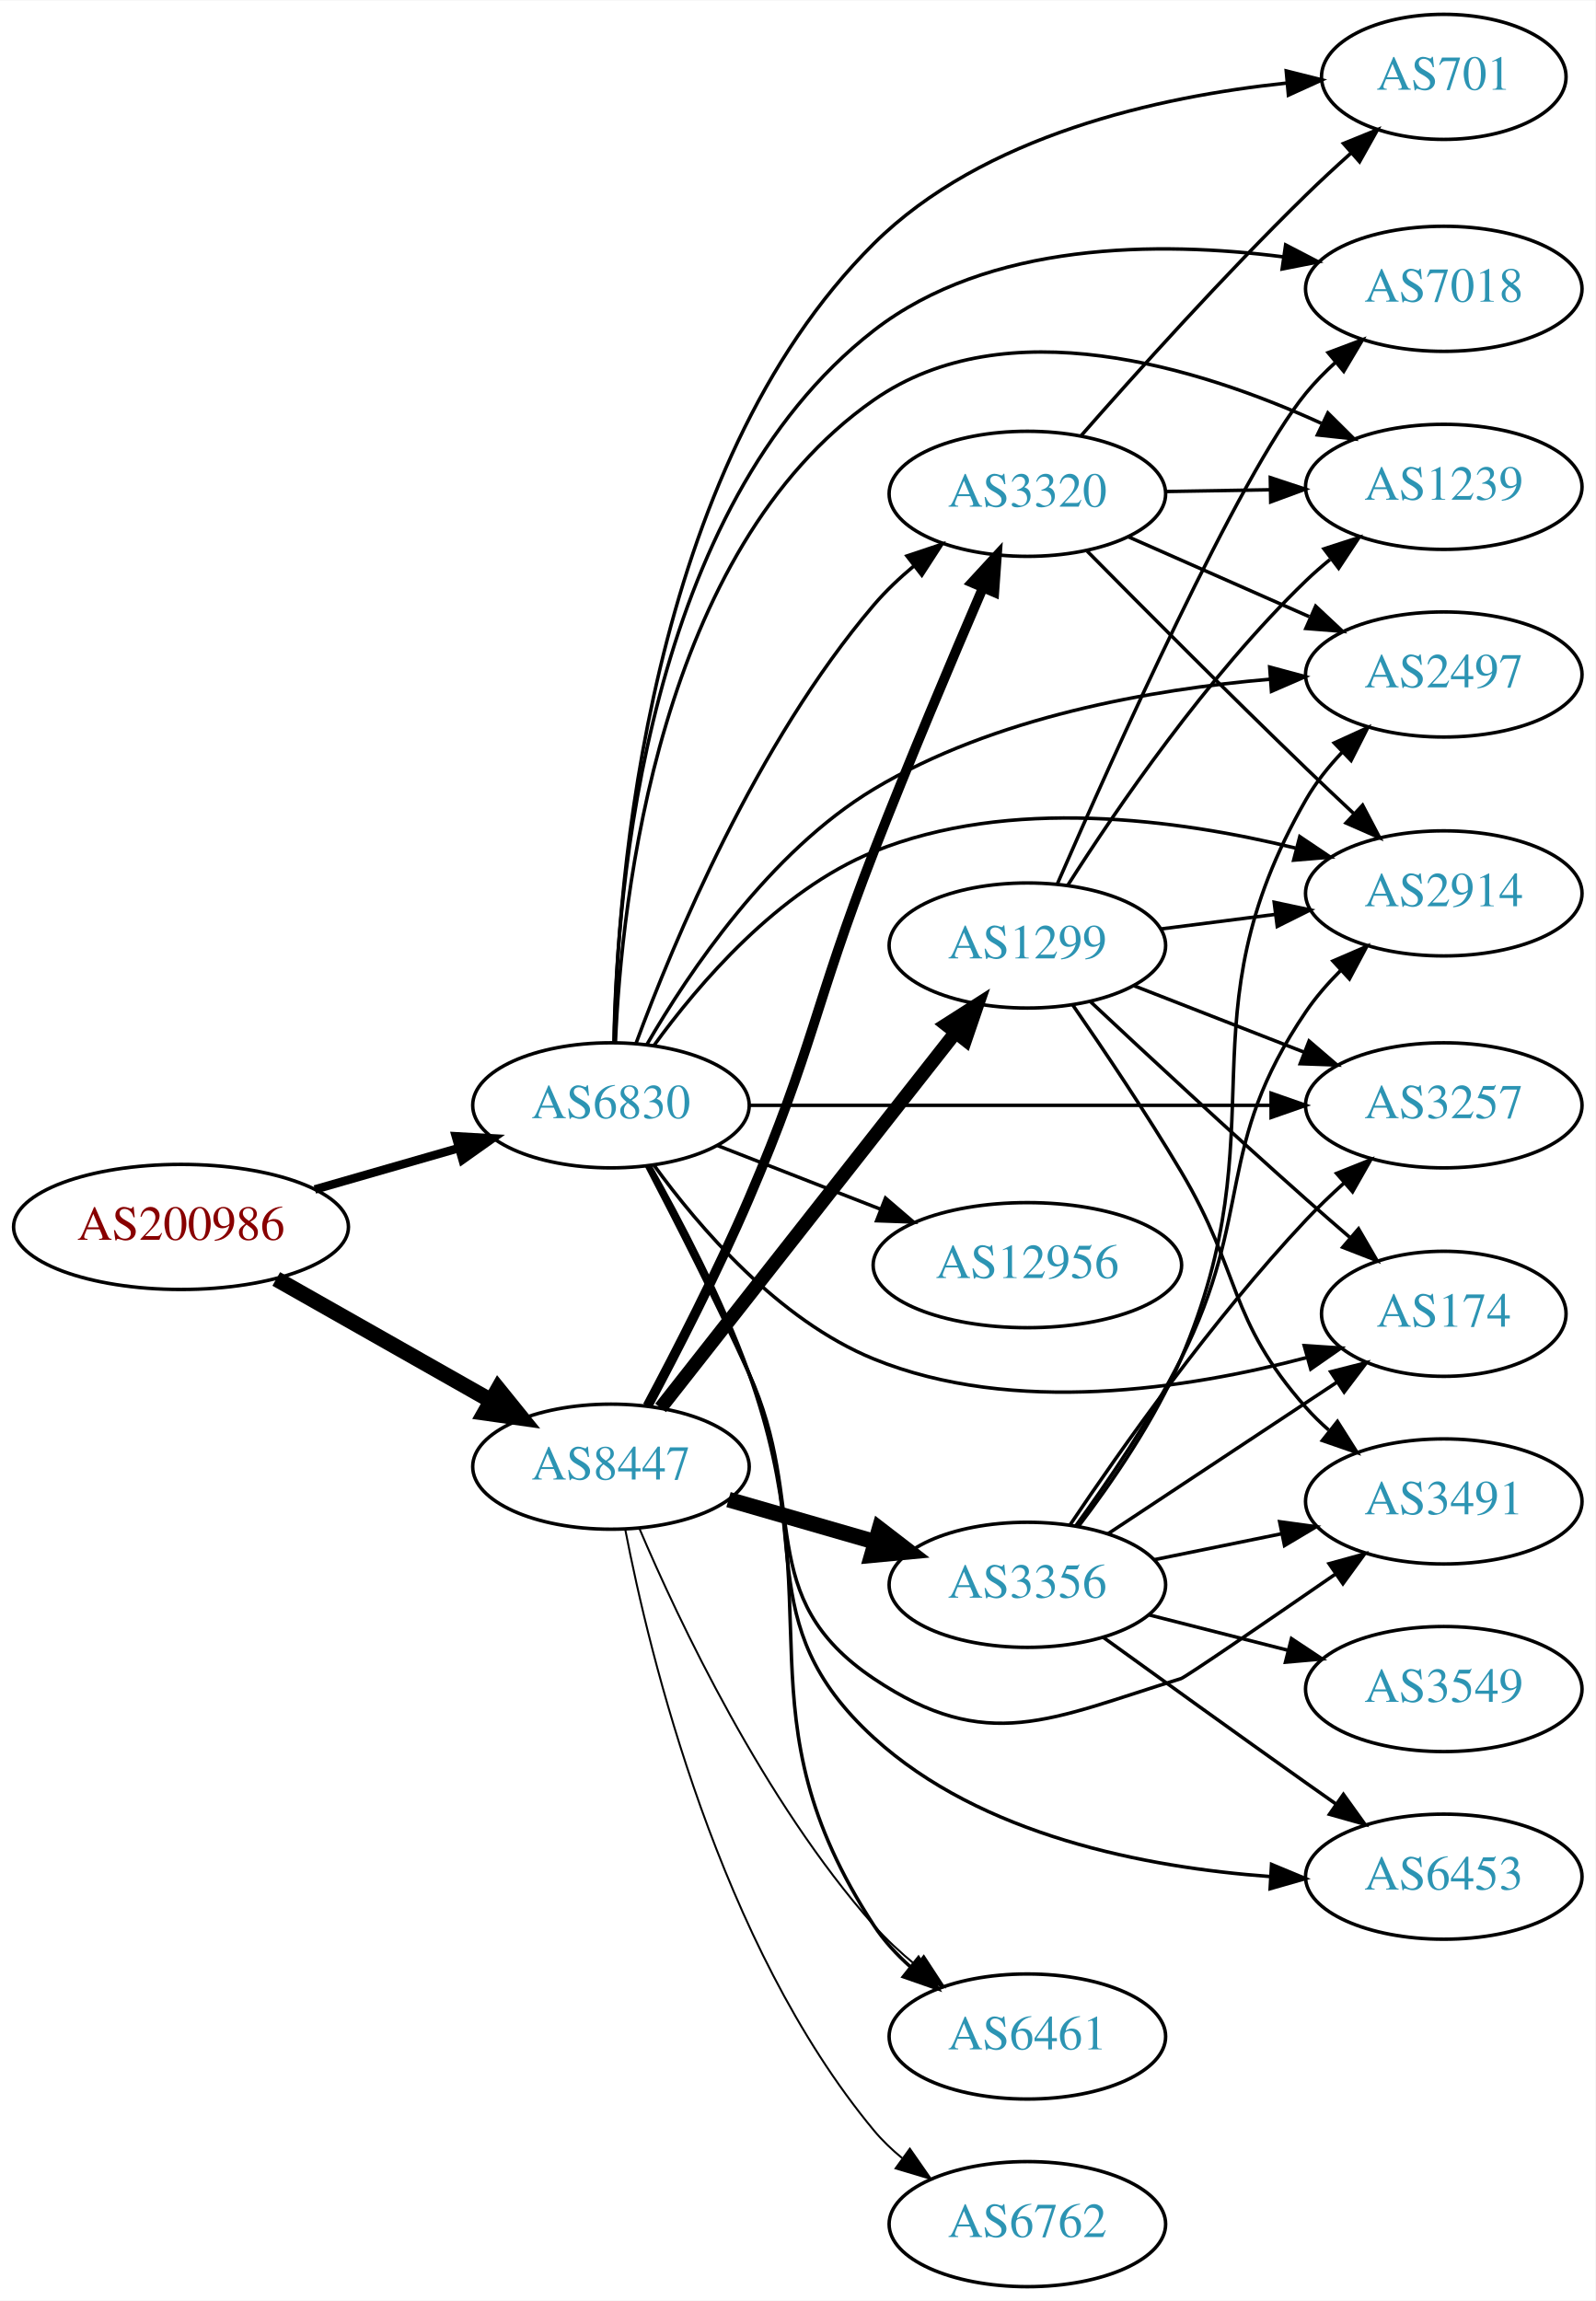
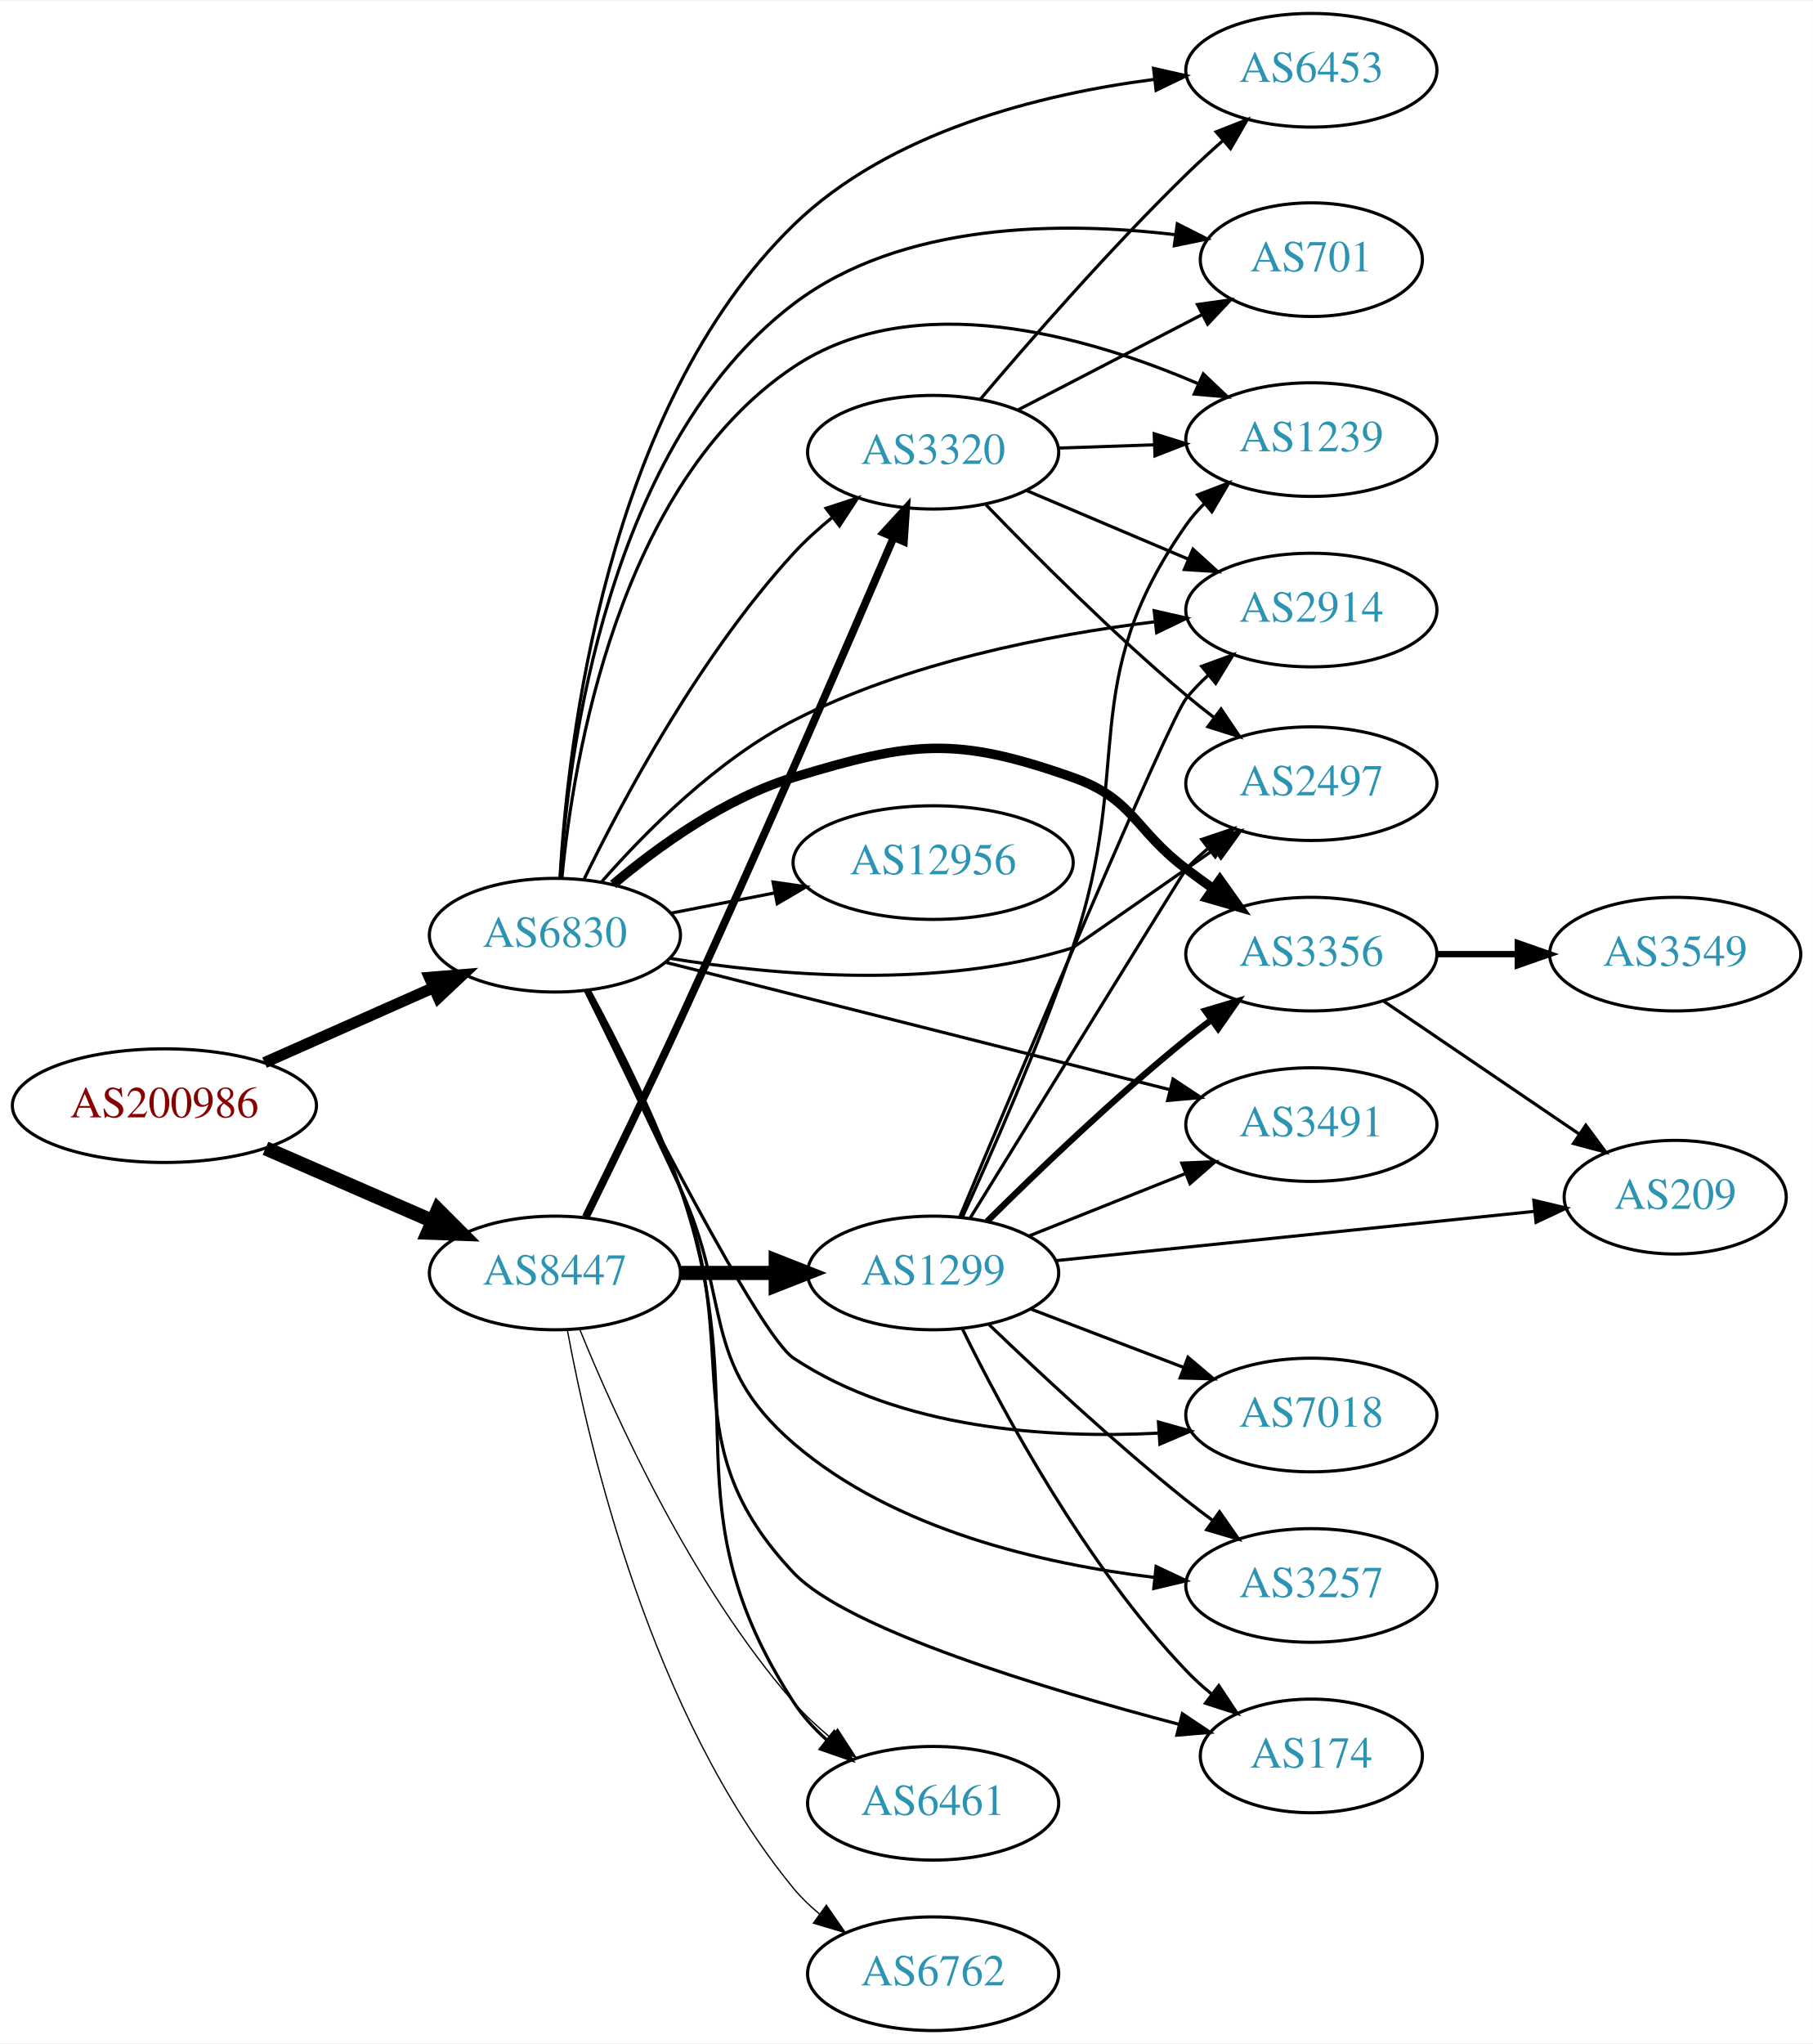
- <svg xmlns="http://www.w3.org/2000/svg" xmlns:xlink="http://www.w3.org/1999/xlink" width="459pt" height="662pt" viewBox="0.00 0.00 459.17 662.00">
-   <g id="graph0" class="graph" transform="scale(1 1) rotate(0) translate(4 658)">
-     <polygon fill="white" stroke="none" points="-4,4 -4,-658 455.17,-658 455.17,4 -4,4" />
+ <svg xmlns="http://www.w3.org/2000/svg" xmlns:xlink="http://www.w3.org/1999/xlink" width="574pt" height="647pt" viewBox="0.00 0.00 574.46 647.00">
+   <g id="graph0" class="graph" transform="scale(1 1) rotate(0) translate(4 643)">
+     <polygon fill="white" stroke="none" points="-4,4 -4,-643 570.463,-643 570.463,4 -4,4" />
    <g id="node1" class="node">
      <g id="a_node1">
        <a xlink:href="/asn/200986" xlink:title="AS200986 ~ D Swarovski Tourism Service GmbH [AT]">
-           <ellipse fill="#ffffff" stroke="black" cx="48.096" cy="-305" rx="48.192" ry="18" />
-           <text text-anchor="middle" x="48.096" y="-301.3" font-family="Times,serif" font-size="14.00" fill="#880000">AS200986</text>
+           <ellipse fill="#ffffff" stroke="black" cx="48.096" cy="-293" rx="48.192" ry="18" />
+           <text text-anchor="middle" x="48.096" y="-289.3" font-family="Times,serif" font-size="14.00" fill="#880000">AS200986</text>
        </a>
      </g>
    </g>
    <g id="node2" class="node">
      <g id="a_node2">
        <a xlink:href="/asn/6830" xlink:title="AS6830 ~ LGI-UPC [AT]">
-           <ellipse fill="#ffffff" stroke="black" cx="171.838" cy="-340" rx="39.794" ry="18" />
-           <text text-anchor="middle" x="171.838" y="-336.3" font-family="Times,serif" font-size="14.00" fill="#2c94b3">AS6830</text>
+           <ellipse fill="#ffffff" stroke="black" cx="171.838" cy="-347" rx="39.794" ry="18" />
+           <text text-anchor="middle" x="171.838" y="-343.3" font-family="Times,serif" font-size="14.00" fill="#2c94b3">AS6830</text>
        </a>
      </g>
    </g>
    <g id="edge1" class="edge">
-       <path fill="none" stroke="black" stroke-width="2.455" d="M86.616,-315.787C99.643,-319.532 114.353,-323.761 127.791,-327.624" />
-       <polygon fill="black" stroke="black" stroke-width="2.455" points="127.193,-331.094 137.771,-330.494 129.127,-324.367 127.193,-331.094" />
+       <path fill="none" stroke="black" stroke-width="3.553" d="M79.816,-306.626C96.101,-313.85 116.238,-322.781 133.427,-330.406" />
+       <polygon fill="black" stroke="black" stroke-width="3.553" points="132.07,-333.633 142.631,-334.488 134.909,-327.234 132.07,-333.633" />
    </g>
    <g id="node3" class="node">
      <g id="a_node3">
        <a xlink:href="/asn/8447" xlink:title="AS8447 ~ A1 Telekom Austria AG [AT]">
-           <ellipse fill="#ffffff" stroke="black" cx="171.838" cy="-236" rx="39.794" ry="18" />
-           <text text-anchor="middle" x="171.838" y="-232.3" font-family="Times,serif" font-size="14.00" fill="#2c94b3">AS8447</text>
+           <ellipse fill="#ffffff" stroke="black" cx="171.838" cy="-240" rx="39.794" ry="18" />
+           <text text-anchor="middle" x="171.838" y="-236.3" font-family="Times,serif" font-size="14.00" fill="#2c94b3">AS8447</text>
        </a>
      </g>
    </g>
    <g id="edge2" class="edge">
-       <path fill="none" stroke="black" stroke-width="4.5" d="M75.512,-290.028C93.623,-279.763 117.803,-266.059 137.277,-255.021" />
-       <polygon fill="black" stroke="black" stroke-width="4.5" points="139.375,-258.359 146.133,-250.002 135.491,-251.507 139.375,-258.359" />
+       <path fill="none" stroke="black" stroke-width="4.5" d="M80.131,-279.489C96.15,-272.515 115.829,-263.948 132.76,-256.577" />
+       <polygon fill="black" stroke="black" stroke-width="4.5" points="134.765,-259.999 142.362,-252.397 131.622,-252.778 134.765,-259.999" />
    </g>
    <g id="node4" class="node">
      <g id="a_node4">
-         <a xlink:href="/asn/701" xlink:title="AS701 ~ UUNET [US]">
-           <ellipse fill="#ffffff" stroke="black" cx="411.523" cy="-636" rx="35.194" ry="18" />
-           <text text-anchor="middle" x="411.523" y="-632.3" font-family="Times,serif" font-size="14.00" fill="#2c94b3">AS701</text>
+         <a xlink:href="/asn/3320" xlink:title="AS3320 ~ DTAG [DE]">
+           <ellipse fill="#ffffff" stroke="black" cx="291.681" cy="-500" rx="39.794" ry="18" />
+           <text text-anchor="middle" x="291.681" y="-496.3" font-family="Times,serif" font-size="14.00" fill="#2c94b3">AS3320</text>
        </a>
      </g>
    </g>
    <g id="edge3" class="edge">
-       <path fill="none" stroke="black" d="M172.768,-358.202C173.612,-403.664 182.269,-523.178 247.484,-588 278.912,-619.238 329.573,-630.344 366.087,-634.188" />
-       <polygon fill="black" stroke="black" points="366.18,-637.711 376.455,-635.127 366.811,-630.74 366.18,-637.711" />
+       <path fill="none" stroke="black" d="M181.127,-364.842C193.284,-389.784 217.763,-435.644 247.484,-468 251.101,-471.937 255.262,-475.714 259.542,-479.206" />
+       <polygon fill="black" stroke="black" points="257.742,-482.236 267.809,-485.537 261.997,-476.678 257.742,-482.236" />
    </g>
    <g id="node5" class="node">
      <g id="a_node5">
-         <a xlink:href="/asn/1239" xlink:title="AS1239 ~ Sprint [US]">
-           <ellipse fill="#ffffff" stroke="black" cx="411.523" cy="-518" rx="39.794" ry="18" />
-           <text text-anchor="middle" x="411.523" y="-514.3" font-family="Times,serif" font-size="14.00" fill="#2c94b3">AS1239</text>
+         <a xlink:href="/asn/3257" xlink:title="AS3257 ~ GTT [DE]">
+           <ellipse fill="#ffffff" stroke="black" cx="411.523" cy="-141" rx="39.794" ry="18" />
+           <text text-anchor="middle" x="411.523" y="-137.3" font-family="Times,serif" font-size="14.00" fill="#2c94b3">AS3257</text>
        </a>
      </g>
    </g>
    <g id="edge4" class="edge">
-       <path fill="none" stroke="black" d="M173.123,-358.103C174.87,-399.299 185.587,-499.811 247.484,-543 285.587,-569.586 340.88,-552.431 376.27,-536.3" />
-       <polygon fill="black" stroke="black" points="378.168,-539.273 385.693,-531.815 375.159,-532.953 378.168,-539.273" />
+       <path fill="none" stroke="black" d="M181.596,-329.283C189.537,-313.123 201.493,-288.55 211.484,-267 228.055,-231.259 217.633,-211.707 247.484,-186 279.279,-158.62 326.377,-147.785 361.788,-143.556" />
+       <polygon fill="black" stroke="black" points="362.329,-147.019 371.906,-142.488 361.594,-140.057 362.329,-147.019" />
    </g>
    <g id="node6" class="node">
      <g id="a_node6">
-         <a xlink:href="/asn/174" xlink:title="AS174 ~ Cogent Communications [US]">
-           <ellipse fill="#ffffff" stroke="black" cx="411.523" cy="-280" rx="35.194" ry="18" />
-           <text text-anchor="middle" x="411.523" y="-276.3" font-family="Times,serif" font-size="14.00" fill="#2c94b3">AS174</text>
+         <a xlink:href="/asn/1239" xlink:title="AS1239 ~ Sprint [US]">
+           <ellipse fill="#ffffff" stroke="black" cx="411.523" cy="-504" rx="39.794" ry="18" />
+           <text text-anchor="middle" x="411.523" y="-500.3" font-family="Times,serif" font-size="14.00" fill="#2c94b3">AS1239</text>
        </a>
      </g>
    </g>
    <g id="edge5" class="edge">
-       <path fill="none" stroke="black" d="M184.165,-322.841C197.064,-305.026 219.957,-278.223 247.484,-267 287.636,-250.63 337.898,-258.415 371.922,-267.363" />
-       <polygon fill="black" stroke="black" points="371.358,-270.839 381.93,-270.151 373.237,-264.096 371.358,-270.839" />
+       <path fill="none" stroke="black" d="M174.046,-365.089C177.662,-402.906 191.922,-489.891 247.484,-527 285.727,-552.541 340.29,-536.898 375.559,-521.747" />
+       <polygon fill="black" stroke="black" points="377.279,-524.811 384.966,-517.521 374.41,-518.426 377.279,-524.811" />
    </g>
    <g id="node7" class="node">
      <g id="a_node7">
-         <a xlink:href="/asn/7018" xlink:title="AS7018 ~ AT&amp;T Services, Inc. [US]">
-           <ellipse fill="#ffffff" stroke="black" cx="411.523" cy="-575" rx="39.794" ry="18" />
-           <text text-anchor="middle" x="411.523" y="-571.3" font-family="Times,serif" font-size="14.00" fill="#2c94b3">AS7018</text>
+         <a xlink:href="/asn/2914" xlink:title="AS2914 ~ NTT America, Inc. [US]">
+           <ellipse fill="#ffffff" stroke="black" cx="411.523" cy="-450" rx="39.794" ry="18" />
+           <text text-anchor="middle" x="411.523" y="-446.3" font-family="Times,serif" font-size="14.00" fill="#2c94b3">AS2914</text>
        </a>
      </g>
    </g>
    <g id="edge6" class="edge">
-       <path fill="none" stroke="black" d="M172.697,-358.178C173.45,-401.721 182.043,-512.145 247.484,-563 280.528,-588.678 329.592,-588.758 365.262,-584.208" />
-       <polygon fill="black" stroke="black" points="366.007,-587.637 375.405,-582.746 365.008,-580.709 366.007,-587.637" />
+       <path fill="none" stroke="black" d="M186.714,-363.994C200.48,-379.686 223.01,-402.409 247.484,-415 283.296,-433.424 328.329,-442.159 361.988,-446.296" />
+       <polygon fill="black" stroke="black" points="361.715,-449.787 372.046,-447.437 362.505,-442.832 361.715,-449.787" />
    </g>
    <g id="node8" class="node">
      <g id="a_node8">
-         <a xlink:href="/asn/2497" xlink:title="AS2497 ~ Internet Initiative Japan Inc. [JP]">
-           <ellipse fill="#ffffff" stroke="black" cx="411.523" cy="-464" rx="39.794" ry="18" />
-           <text text-anchor="middle" x="411.523" y="-460.3" font-family="Times,serif" font-size="14.00" fill="#2c94b3">AS2497</text>
+         <a xlink:href="/asn/701" xlink:title="AS701 ~ UUNET [US]">
+           <ellipse fill="#ffffff" stroke="black" cx="411.523" cy="-561" rx="35.194" ry="18" />
+           <text text-anchor="middle" x="411.523" y="-557.3" font-family="Times,serif" font-size="14.00" fill="#2c94b3">AS701</text>
        </a>
      </g>
    </g>
    <g id="edge7" class="edge">
-       <path fill="none" stroke="black" d="M182.16,-357.476C194.298,-378.433 217.546,-412.982 247.484,-431 282.018,-451.783 327.354,-459.713 361.451,-462.628" />
-       <polygon fill="black" stroke="black" points="361.418,-466.135 371.648,-463.38 361.933,-459.154 361.418,-466.135" />
+       <path fill="none" stroke="black" d="M173.518,-365.087C176.1,-405.314 188.459,-502.164 247.484,-547 281.767,-573.041 332.593,-573.158 368.363,-568.917" />
+       <polygon fill="black" stroke="black" points="369.042,-572.357 378.486,-567.554 368.108,-565.42 369.042,-572.357" />
    </g>
    <g id="node9" class="node">
      <g id="a_node9">
-         <a xlink:href="/asn/2914" xlink:title="AS2914 ~ NTT America, Inc. [US]">
-           <ellipse fill="#ffffff" stroke="black" cx="411.523" cy="-401" rx="39.794" ry="18" />
-           <text text-anchor="middle" x="411.523" y="-397.3" font-family="Times,serif" font-size="14.00" fill="#2c94b3">AS2914</text>
+         <a xlink:href="/asn/2497" xlink:title="AS2497 ~ Internet Initiative Japan Inc. [JP]">
+           <ellipse fill="#ffffff" stroke="black" cx="411.523" cy="-395" rx="39.794" ry="18" />
+           <text text-anchor="middle" x="411.523" y="-391.3" font-family="Times,serif" font-size="14.00" fill="#2c94b3">AS2497</text>
        </a>
      </g>
    </g>
    <g id="edge8" class="edge">
-       <path fill="none" stroke="black" d="M184.165,-357.159C197.064,-374.974 219.957,-401.777 247.484,-413 286.426,-428.876 334.908,-422.354 368.841,-414.043" />
-       <polygon fill="black" stroke="black" points="370.083,-417.337 378.878,-411.43 368.319,-410.563 370.083,-417.337" />
+       <path fill="none" stroke="black" d="M208.099,-339.694C241.753,-334.205 293.465,-329.684 335.877,-343 336.218,-343.107 360.127,-359.78 380.793,-374.216" />
+       <polygon fill="black" stroke="black" points="378.878,-377.147 389.079,-380.006 382.887,-371.409 378.878,-377.147" />
    </g>
    <g id="node10" class="node">
      <g id="a_node10">
-         <a xlink:href="/asn/12956" xlink:title="AS12956 ~ TELXIUS [ES]">
-           <ellipse fill="#ffffff" stroke="black" cx="291.681" cy="-294" rx="44.393" ry="18" />
-           <text text-anchor="middle" x="291.681" y="-290.3" font-family="Times,serif" font-size="14.00" fill="#2c94b3">AS12956</text>
+         <a xlink:href="/asn/174" xlink:title="AS174 ~ Cogent Communications [US]">
+           <ellipse fill="#ffffff" stroke="black" cx="411.523" cy="-87" rx="35.194" ry="18" />
+           <text text-anchor="middle" x="411.523" y="-83.3" font-family="Times,serif" font-size="14.00" fill="#2c94b3">AS174</text>
        </a>
      </g>
    </g>
    <g id="edge9" class="edge">
-       <path fill="none" stroke="black" d="M202.575,-328.392C216.804,-322.838 234.071,-316.098 249.535,-310.061" />
-       <polygon fill="black" stroke="black" points="250.845,-313.307 258.888,-306.41 248.299,-306.786 250.845,-313.307" />
+       <path fill="none" stroke="black" d="M182.28,-329.573C190.681,-313.608 202.928,-289.159 211.484,-267 231.848,-214.261 208.62,-186.056 247.484,-145 264.502,-127.023 327.167,-108.157 369.661,-96.996" />
+       <polygon fill="black" stroke="black" points="370.652,-100.355 379.459,-94.464 368.901,-93.577 370.652,-100.355" />
    </g>
    <g id="node11" class="node">
      <g id="a_node11">
-         <a xlink:href="/asn/3320" xlink:title="AS3320 ~ DTAG [DE]">
-           <ellipse fill="#ffffff" stroke="black" cx="291.681" cy="-516" rx="39.794" ry="18" />
-           <text text-anchor="middle" x="291.681" y="-512.3" font-family="Times,serif" font-size="14.00" fill="#2c94b3">AS3320</text>
+         <a xlink:href="/asn/3356" xlink:title="AS3356 ~ Level 3 Parent, LLC [US]">
+           <ellipse fill="#ffffff" stroke="black" cx="411.523" cy="-341" rx="39.794" ry="18" />
+           <text text-anchor="middle" x="411.523" y="-337.3" font-family="Times,serif" font-size="14.00" fill="#2c94b3">AS3356</text>
        </a>
      </g>
    </g>
    <g id="edge10" class="edge">
-       <path fill="none" stroke="black" d="M179.082,-357.935C189.76,-386.804 213.697,-444.348 247.484,-484 250.878,-487.983 254.857,-491.755 259.002,-495.219" />
-       <polygon fill="black" stroke="black" points="257.02,-498.112 267.068,-501.474 261.31,-492.58 257.02,-498.112" />
+       <path fill="none" stroke="black" stroke-width="3" d="M190.272,-363.093C204.48,-375.045 225.696,-390.377 247.484,-397 285.072,-408.425 298.828,-410.066 335.877,-397 355.253,-390.167 355.446,-380.335 371.877,-368 374.644,-365.922 377.552,-363.794 380.477,-361.69" />
+       <polygon fill="black" stroke="black" stroke-width="3" points="382.538,-364.519 388.67,-355.88 378.489,-358.809 382.538,-364.519" />
    </g>
    <g id="node12" class="node">
      <g id="a_node12">
-         <a xlink:href="/asn/3257" xlink:title="AS3257 ~ GTT [DE]">
-           <ellipse fill="#ffffff" stroke="black" cx="411.523" cy="-340" rx="39.794" ry="18" />
-           <text text-anchor="middle" x="411.523" y="-336.3" font-family="Times,serif" font-size="14.00" fill="#2c94b3">AS3257</text>
+         <a xlink:href="/asn/3491" xlink:title="AS3491 ~ PCCW Global, Inc. [US]">
+           <ellipse fill="#ffffff" stroke="black" cx="411.523" cy="-287" rx="39.794" ry="18" />
+           <text text-anchor="middle" x="411.523" y="-283.3" font-family="Times,serif" font-size="14.00" fill="#2c94b3">AS3491</text>
        </a>
      </g>
    </g>
    <g id="edge11" class="edge">
-       <path fill="none" stroke="black" d="M211.555,-340C252.474,-340 317.114,-340 361.548,-340" />
-       <polygon fill="black" stroke="black" points="361.822,-343.5 371.822,-340 361.822,-336.5 361.822,-343.5" />
+       <path fill="none" stroke="black" d="M206.892,-338.403C248.988,-327.777 320.697,-309.675 366.815,-298.033" />
+       <polygon fill="black" stroke="black" points="367.693,-301.422 376.532,-295.581 365.979,-294.635 367.693,-301.422" />
    </g>
    <g id="node13" class="node">
      <g id="a_node13">
-         <a xlink:href="/asn/6453" xlink:title="AS6453 ~ TATA COMMUNICATIONS (AMERICA) INC [US]">
-           <ellipse fill="#ffffff" stroke="black" cx="411.523" cy="-118" rx="39.794" ry="18" />
-           <text text-anchor="middle" x="411.523" y="-114.3" font-family="Times,serif" font-size="14.00" fill="#2c94b3">AS6453</text>
-         </a>
-       </g>
-     </g>
-     <g id="edge12" class="edge">
-       <path fill="none" stroke="black" d="M182.43,-322.579C190.705,-307.176 202.678,-283.96 211.484,-263 230.593,-217.518 211.071,-191.285 247.484,-158 278.321,-129.812 325.745,-120.65 361.51,-118.045" />
-       <polygon fill="black" stroke="black" points="361.953,-121.526 371.734,-117.453 361.548,-114.537 361.953,-121.526" />
-     </g>
-     <g id="node14" class="node">
-       <g id="a_node14">
        <a xlink:href="/asn/6461" xlink:title="AS6461 ~ Zayo Bandwidth [US]">
          <ellipse fill="#ffffff" stroke="black" cx="291.681" cy="-72" rx="39.794" ry="18" />
          <text text-anchor="middle" x="291.681" y="-68.3" font-family="Times,serif" font-size="14.00" fill="#2c94b3">AS6461</text>
        </a>
      </g>
    </g>
+     <g id="edge12" class="edge">
+       <path fill="none" stroke="black" d="M182.818,-329.398C191.46,-313.518 203.755,-289.298 211.484,-267 235.784,-196.902 207.119,-166.248 247.484,-104 250.331,-99.61 254.003,-95.608 258.001,-92.035" />
+       <polygon fill="black" stroke="black" points="260.315,-94.666 265.963,-85.702 255.958,-89.188 260.315,-94.666" />
+     </g>
+     <g id="node14" class="node">
+       <g id="a_node14">
+         <a xlink:href="/asn/6453" xlink:title="AS6453 ~ TATA COMMUNICATIONS (AMERICA) INC [US]">
+           <ellipse fill="#ffffff" stroke="black" cx="411.523" cy="-621" rx="39.794" ry="18" />
+           <text text-anchor="middle" x="411.523" y="-617.3" font-family="Times,serif" font-size="14.00" fill="#2c94b3">AS6453</text>
+         </a>
+       </g>
+     </g>
    <g id="edge13" class="edge">
-       <path fill="none" stroke="black" d="M183.166,-322.496C191.792,-307.232 203.869,-284.263 211.484,-263 235.915,-194.787 207.903,-164.688 247.484,-104 250.343,-99.618 254.021,-95.62 258.022,-92.049" />
-       <polygon fill="black" stroke="black" points="260.336,-94.68 265.986,-85.717 255.98,-89.201 260.336,-94.68" />
+       <path fill="none" stroke="black" d="M173.443,-365.076C175.858,-407.465 187.871,-514.055 247.484,-572 277.962,-601.625 325.645,-613.429 361.587,-618.085" />
+       <polygon fill="black" stroke="black" points="361.526,-621.601 371.86,-619.265 362.325,-614.647 361.526,-621.601" />
    </g>
    <g id="node15" class="node">
      <g id="a_node15">
-         <a xlink:href="/asn/3491" xlink:title="AS3491 ~ PCCW Global, Inc. [US]">
-           <ellipse fill="#ffffff" stroke="black" cx="411.523" cy="-226" rx="39.794" ry="18" />
-           <text text-anchor="middle" x="411.523" y="-222.3" font-family="Times,serif" font-size="14.00" fill="#2c94b3">AS3491</text>
+         <a xlink:href="/asn/12956" xlink:title="AS12956 ~ TELXIUS [ES]">
+           <ellipse fill="#ffffff" stroke="black" cx="291.681" cy="-370" rx="44.393" ry="18" />
+           <text text-anchor="middle" x="291.681" y="-366.3" font-family="Times,serif" font-size="14.00" fill="#2c94b3">AS12956</text>
        </a>
      </g>
    </g>
    <g id="edge14" class="edge">
-       <path fill="none" stroke="black" d="M182.131,-322.448C190.214,-306.961 202.074,-283.696 211.484,-263 228.975,-224.532 212.4,-198.554 247.484,-175 280.101,-153.103 298.342,-163.402 335.877,-175 337.213,-175.413 360.23,-191.196 380.355,-205.094" />
-       <polygon fill="black" stroke="black" points="378.515,-208.077 388.732,-210.885 382.496,-202.319 378.515,-208.077" />
-     </g>
-     <g id="edge18" class="edge">
-       <path fill="none" stroke="black" stroke-width="2.812" d="M182.351,-253.454C190.575,-268.879 202.519,-292.107 211.484,-313 230.112,-356.409 230.344,-368.983 247.484,-413 257.582,-438.932 269.934,-468.16 278.839,-488.838" />
-       <polygon fill="black" stroke="black" stroke-width="2.812" points="275.727,-490.461 282.909,-498.25 282.152,-487.682 275.727,-490.461" />
-     </g>
-     <g id="edge19" class="edge">
-       <path fill="none" stroke="black" stroke-width="0.562" d="M179.988,-218.287C191.408,-191.471 215.748,-139.899 247.484,-104 251.025,-99.995 255.144,-96.18 259.405,-92.67" />
-       <polygon fill="black" stroke="black" stroke-width="0.562" points="261.862,-95.197 267.66,-86.329 257.598,-89.645 261.862,-95.197" />
+       <path fill="none" stroke="black" d="M208.514,-353.963C218.887,-355.988 230.405,-358.236 241.455,-360.392" />
+       <polygon fill="black" stroke="black" points="240.94,-363.858 251.425,-362.338 242.281,-356.987 240.94,-363.858" />
    </g>
    <g id="node16" class="node">
      <g id="a_node16">
+         <a xlink:href="/asn/7018" xlink:title="AS7018 ~ AT&amp;T Services, Inc. [US]">
+           <ellipse fill="#ffffff" stroke="black" cx="411.523" cy="-195" rx="39.794" ry="18" />
+           <text text-anchor="middle" x="411.523" y="-191.3" font-family="Times,serif" font-size="14.00" fill="#2c94b3">AS7018</text>
+         </a>
+       </g>
+     </g>
+     <g id="edge15" class="edge">
+       <path fill="none" stroke="black" d="M181.558,-329.292C198.826,-294.552 236.642,-220.201 247.484,-213 281.344,-190.512 328.13,-187.505 362.902,-189.247" />
+       <polygon fill="black" stroke="black" points="363.074,-192.765 373.28,-189.923 363.529,-185.78 363.074,-192.765" />
+     </g>
+     <g id="edge20" class="edge">
+       <path fill="none" stroke="black" stroke-width="2.455" d="M181.615,-257.708C189.569,-273.862 201.533,-298.431 211.484,-320 236.282,-373.751 263.818,-437.261 279.008,-472.654" />
+       <polygon fill="black" stroke="black" stroke-width="2.455" points="275.976,-474.464 283.131,-482.278 282.41,-471.707 275.976,-474.464" />
+     </g>
+     <g id="edge21" class="edge">
+       <path fill="none" stroke="black" stroke-width="0.409" d="M179.679,-222.189C190.856,-194.674 215.073,-141.134 247.484,-104 250.925,-100.058 254.93,-96.308 259.088,-92.855" />
+       <polygon fill="black" stroke="black" stroke-width="0.409" points="261.395,-95.495 267.163,-86.608 257.112,-89.959 261.395,-95.495" />
+     </g>
+     <g id="node19" class="node">
+       <g id="a_node19">
        <a xlink:href="/asn/1299" xlink:title="AS1299 ~ Telia Carrier [EU]">
-           <ellipse fill="#ffffff" stroke="black" cx="291.681" cy="-386" rx="39.794" ry="18" />
-           <text text-anchor="middle" x="291.681" y="-382.3" font-family="Times,serif" font-size="14.00" fill="#2c94b3">AS1299</text>
-         </a>
-       </g>
-     </g>
-     <g id="edge15" class="edge">
-       <path fill="none" stroke="black" stroke-width="3.938" d="M186.127,-252.915C206.815,-279.248 246.84,-330.196 270.92,-360.847" />
-       <polygon fill="black" stroke="black" stroke-width="3.938" points="268.329,-363.215 277.259,-368.916 273.834,-358.891 268.329,-363.215" />
-     </g>
-     <g id="node17" class="node">
-       <g id="a_node17">
-         <a xlink:href="/asn/3356" xlink:title="AS3356 ~ Level 3 Parent, LLC [US]">
-           <ellipse fill="#ffffff" stroke="black" cx="291.681" cy="-202" rx="39.794" ry="18" />
-           <text text-anchor="middle" x="291.681" y="-198.3" font-family="Times,serif" font-size="14.00" fill="#2c94b3">AS3356</text>
-         </a>
-       </g>
-     </g>
-     <g id="edge16" class="edge">
-       <path fill="none" stroke="black" stroke-width="4.5" d="M205.664,-226.529C218.706,-222.766 233.887,-218.386 247.781,-214.377" />
-       <polygon fill="black" stroke="black" stroke-width="4.5" points="249.106,-218.093 257.622,-211.538 246.922,-210.527 249.106,-218.093" />
-     </g>
-     <g id="node18" class="node">
-       <g id="a_node18">
+           <ellipse fill="#ffffff" stroke="black" cx="291.681" cy="-240" rx="39.794" ry="18" />
+           <text text-anchor="middle" x="291.681" y="-236.3" font-family="Times,serif" font-size="14.00" fill="#2c94b3">AS1299</text>
+         </a>
+       </g>
+     </g>
+     <g id="edge18" class="edge">
+       <path fill="none" stroke="black" stroke-width="4.5" d="M211.751,-240C221.304,-240 231.654,-240 241.616,-240" />
+       <polygon fill="black" stroke="black" stroke-width="4.5" points="241.809,-243.938 251.809,-240 241.809,-236.063 241.809,-243.938" />
+     </g>
+     <g id="node20" class="node">
+       <g id="a_node20">
        <a xlink:href="/asn/6762" xlink:title="AS6762 ~ TELECOM ITALIA SPARKLE S.p.A. [IT]">
          <ellipse fill="#ffffff" stroke="black" cx="291.681" cy="-18" rx="39.794" ry="18" />
          <text text-anchor="middle" x="291.681" y="-14.3" font-family="Times,serif" font-size="14.00" fill="#2c94b3">AS6762</text>
        </a>
      </g>
    </g>
+     <g id="edge19" class="edge">
+       <path fill="none" stroke="black" stroke-width="0.409" d="M175.774,-221.925C182.557,-185.015 202.32,-99.848 247.484,-45 249.874,-42.099 252.66,-39.416 255.646,-36.96" />
+       <polygon fill="black" stroke="black" stroke-width="0.409" points="257.837,-39.695 263.88,-30.993 253.729,-34.027 257.837,-39.695" />
+     </g>
+     <g id="edge35" class="edge">
+       <path fill="none" stroke="black" d="M331.267,-501.31C341.033,-501.641 351.65,-502.002 361.844,-502.348" />
+       <polygon fill="black" stroke="black" points="361.737,-505.846 371.85,-502.687 361.975,-498.85 361.737,-505.846" />
+     </g>
+     <g id="edge34" class="edge">
+       <path fill="none" stroke="black" d="M321.207,-487.896C336.581,-481.373 355.757,-473.237 372.396,-466.177" />
+       <polygon fill="black" stroke="black" points="374.012,-469.293 381.851,-462.165 371.278,-462.849 374.012,-469.293" />
+     </g>
+     <g id="edge31" class="edge">
+       <path fill="none" stroke="black" d="M318.542,-513.387C335.698,-522.267 358.382,-534.01 376.931,-543.611" />
+       <polygon fill="black" stroke="black" points="375.442,-546.782 385.931,-548.27 378.66,-540.565 375.442,-546.782" />
+     </g>
+     <g id="edge33" class="edge">
+       <path fill="none" stroke="black" d="M308.417,-483.36C323.954,-467.261 348.686,-442.5 371.877,-423 374.706,-420.62 377.724,-418.22 380.778,-415.877" />
+       <polygon fill="black" stroke="black" points="382.915,-418.65 388.843,-409.869 378.732,-413.037 382.915,-418.65" />
+     </g>
+     <g id="edge32" class="edge">
+       <path fill="none" stroke="black" d="M306.659,-516.813C322.021,-534.978 347.733,-564.477 371.877,-588 375.573,-591.602 379.599,-595.281 383.609,-598.813" />
+       <polygon fill="black" stroke="black" points="381.354,-601.49 391.214,-605.368 385.924,-596.188 381.354,-601.49" />
+     </g>
+     <g id="node17" class="node">
+       <g id="a_node17">
+         <a xlink:href="/asn/3549" xlink:title="AS3549 ~ Level 3 Parent, LLC [US]">
+           <ellipse fill="#ffffff" stroke="black" cx="526.816" cy="-341" rx="39.794" ry="18" />
+           <text text-anchor="middle" x="526.816" y="-337.3" font-family="Times,serif" font-size="14.00" fill="#2c94b3">AS3549</text>
+         </a>
+       </g>
+     </g>
+     <g id="edge16" class="edge">
+       <path fill="none" stroke="black" stroke-width="2" d="M451.195,-341C459.398,-341 468.162,-341 476.694,-341" />
+       <polygon fill="black" stroke="black" stroke-width="2" points="476.934,-344.5 486.934,-341 476.933,-337.5 476.934,-344.5" />
+     </g>
+     <g id="node18" class="node">
+       <g id="a_node18">
+         <a xlink:href="/asn/209" xlink:title="AS209 ~ CenturyLink Communications, LLC [US]">
+           <ellipse fill="#ffffff" stroke="black" cx="526.816" cy="-264" rx="35.194" ry="18" />
+           <text text-anchor="middle" x="526.816" y="-260.3" font-family="Times,serif" font-size="14.00" fill="#2c94b3">AS209</text>
+         </a>
+       </g>
+     </g>
    <g id="edge17" class="edge">
-       <path fill="none" stroke="black" stroke-width="0.562" d="M175.93,-218.016C182.95,-181.713 203.053,-98.576 247.484,-45 249.884,-42.107 252.677,-39.43 255.667,-36.978" />
-       <polygon fill="black" stroke="black" stroke-width="0.562" points="257.857,-39.713 263.907,-31.016 253.754,-34.042 257.857,-39.713" />
-     </g>
-     <g id="edge35" class="edge">
-       <path fill="none" stroke="black" d="M307.075,-532.646C322.581,-550.332 348.219,-578.873 371.877,-602 375.95,-605.982 380.392,-610.09 384.765,-614.013" />
-       <polygon fill="black" stroke="black" points="382.655,-616.819 392.47,-620.809 387.286,-611.569 382.655,-616.819" />
-     </g>
-     <g id="edge36" class="edge">
-       <path fill="none" stroke="black" d="M331.593,-516.66C341.146,-516.823 351.496,-516.998 361.459,-517.167" />
-       <polygon fill="black" stroke="black" points="361.593,-520.67 371.651,-517.34 361.712,-513.671 361.593,-520.67" />
-     </g>
-     <g id="edge33" class="edge">
-       <path fill="none" stroke="black" d="M320.608,-503.677C336.197,-496.798 355.833,-488.133 372.775,-480.657" />
-       <polygon fill="black" stroke="black" points="374.652,-483.654 382.388,-476.415 371.826,-477.25 374.652,-483.654" />
-     </g>
-     <g id="edge34" class="edge">
-       <path fill="none" stroke="black" d="M308.9,-499.495C324.796,-483.397 349.785,-458.296 371.877,-437 376.275,-432.76 381.001,-428.289 385.588,-423.994" />
-       <polygon fill="black" stroke="black" points="388.159,-426.381 393.09,-417.003 383.388,-421.259 388.159,-426.381" />
-     </g>
-     <g id="edge20" class="edge">
-       <path fill="none" stroke="black" d="M303.29,-403.309C317.271,-425.269 343.441,-463.581 371.877,-491 374.031,-493.077 376.358,-495.112 378.765,-497.074" />
-       <polygon fill="black" stroke="black" points="377.039,-500.158 387.119,-503.419 381.273,-494.583 377.039,-500.158" />
+       <path fill="none" stroke="black" d="M434.367,-326.154C451.987,-314.178 476.942,-297.217 496.334,-284.038" />
+       <polygon fill="black" stroke="black" points="498.502,-286.796 504.805,-278.28 494.567,-281.007 498.502,-286.796" />
+     </g>
+     <g id="edge30" class="edge">
+       <path fill="none" stroke="black" d="M309.425,-223.614C325.084,-208.576 349.369,-185.972 371.877,-168 374.581,-165.841 377.446,-163.658 380.345,-161.519" />
+       <polygon fill="black" stroke="black" points="382.421,-164.337 388.5,-155.66 378.337,-158.652 382.421,-164.337" />
+     </g>
+     <g id="edge22" class="edge">
+       <path fill="none" stroke="black" d="M300.911,-257.582C310.203,-277.865 325.39,-312.362 335.877,-343 355.847,-401.344 336.462,-426.515 371.877,-477 373.551,-479.387 375.508,-481.633 377.636,-483.73" />
+       <polygon fill="black" stroke="black" points="375.477,-486.488 385.371,-490.279 380.001,-481.146 375.477,-486.488" />
+     </g>
+     <g id="edge27" class="edge">
+       <path fill="none" stroke="black" d="M300.063,-257.647C318.656,-302.001 366.331,-415.101 371.877,-422 373.953,-424.583 376.324,-427.042 378.847,-429.354" />
+       <polygon fill="black" stroke="black" points="376.777,-432.183 386.729,-435.819 381.217,-426.771 376.777,-432.183" />
+     </g>
+     <g id="edge29" class="edge">
+       <path fill="none" stroke="black" d="M303.437,-257.435C324.96,-292.314 371.325,-367.417 371.877,-368 373.933,-370.174 376.19,-372.278 378.549,-374.287" />
+       <polygon fill="black" stroke="black" points="376.774,-377.341 386.816,-380.719 381.073,-371.816 376.774,-377.341" />
+     </g>
+     <g id="edge26" class="edge">
+       <path fill="none" stroke="black" d="M300.995,-222.183C313.678,-196.288 339.801,-147.676 371.877,-114 374.322,-111.433 377.045,-108.962 379.884,-106.627" />
+       <polygon fill="black" stroke="black" points="382.19,-109.271 388.05,-100.445 377.965,-103.69 382.19,-109.271" />
    </g>
    <g id="edge24" class="edge">
-       <path fill="none" stroke="black" d="M309.811,-369.86C325.737,-354.94 350.196,-332.236 371.877,-313 375.898,-309.432 380.195,-305.693 384.408,-302.066" />
-       <polygon fill="black" stroke="black" points="386.988,-304.465 392.312,-295.305 382.438,-299.145 386.988,-304.465" />
+       <path fill="none" stroke="black" stroke-width="2" d="M308.751,-256.3C324.332,-271.788 348.917,-295.408 371.877,-314 374.421,-316.06 377.114,-318.136 379.846,-320.172" />
+       <polygon fill="black" stroke="black" stroke-width="2" points="377.901,-323.084 388.056,-326.105 382.001,-317.411 377.901,-323.084" />
+     </g>
+     <g id="edge25" class="edge">
+       <path fill="none" stroke="black" d="M322.113,-251.739C337.017,-257.683 355.313,-264.98 371.387,-271.391" />
+       <polygon fill="black" stroke="black" points="370.472,-274.794 381.057,-275.248 373.065,-268.292 370.472,-274.794" />
+     </g>
+     <g id="edge28" class="edge">
+       <path fill="none" stroke="black" d="M322.722,-228.528C337.404,-222.921 355.265,-216.101 371.035,-210.079" />
+       <polygon fill="black" stroke="black" points="372.443,-213.288 380.536,-206.451 369.946,-206.749 372.443,-213.288" />
    </g>
    <g id="edge23" class="edge">
-       <path fill="none" stroke="black" d="M300.294,-403.699C316.105,-440.013 352.625,-521.503 371.877,-545 374.408,-548.09 377.314,-551.057 380.371,-553.842" />
-       <polygon fill="black" stroke="black" points="378.24,-556.623 388.155,-560.357 382.733,-551.255 378.24,-556.623" />
-     </g>
-     <g id="edge25" class="edge">
-       <path fill="none" stroke="black" d="M329.967,-390.746C340.498,-392.087 352.101,-393.564 363.141,-394.969" />
-       <polygon fill="black" stroke="black" points="362.713,-398.442 373.075,-396.233 363.597,-391.499 362.713,-398.442" />
-     </g>
-     <g id="edge22" class="edge">
-       <path fill="none" stroke="black" d="M322.417,-374.392C337.211,-368.618 355.288,-361.561 371.21,-355.346" />
-       <polygon fill="black" stroke="black" points="372.753,-358.501 380.796,-351.604 370.208,-351.98 372.753,-358.501" />
-     </g>
-     <g id="edge21" class="edge">
-       <path fill="none" stroke="black" d="M304.709,-368.92C313.652,-355.982 325.969,-337.651 335.877,-321 353.362,-291.612 349.227,-278.62 371.877,-253 373.859,-250.758 376.063,-248.606 378.385,-246.563" />
-       <polygon fill="black" stroke="black" points="380.918,-249.022 386.586,-240.071 376.573,-243.534 380.918,-249.022" />
-     </g>
-     <g id="edge31" class="edge">
-       <path fill="none" stroke="black" d="M314.846,-216.671C333.514,-229.028 360.378,-246.809 380.891,-260.387" />
-       <polygon fill="black" stroke="black" points="378.98,-263.319 389.251,-265.92 382.844,-257.482 378.98,-263.319" />
-     </g>
-     <g id="edge27" class="edge">
-       <path fill="none" stroke="black" d="M306.461,-218.928C316.037,-231.494 328.38,-249.428 335.877,-267 364.65,-334.441 335.418,-364.384 371.877,-428 374.669,-432.873 378.338,-437.475 382.303,-441.656" />
-       <polygon fill="black" stroke="black" points="379.999,-444.296 389.637,-448.697 384.847,-439.247 379.999,-444.296" />
-     </g>
-     <g id="edge30" class="edge">
-       <path fill="none" stroke="black" d="M305.606,-218.964C314.886,-231.693 327.231,-249.812 335.877,-267 357.103,-309.199 345.306,-327.945 371.877,-367 374.682,-371.124 378.101,-375.065 381.733,-378.709" />
-       <polygon fill="black" stroke="black" points="379.631,-381.531 389.358,-385.73 384.373,-376.381 379.631,-381.531" />
-     </g>
-     <g id="edge29" class="edge">
-       <path fill="none" stroke="black" d="M303.971,-219.259C318.462,-240.834 344.96,-278.402 371.877,-307 375.252,-310.586 378.992,-314.176 382.778,-317.6" />
-       <polygon fill="black" stroke="black" points="380.671,-320.406 390.51,-324.335 385.269,-315.128 380.671,-320.406" />
-     </g>
-     <g id="edge32" class="edge">
-       <path fill="none" stroke="black" d="M313.466,-186.919C329.407,-175.382 351.978,-159.111 371.877,-145 374.699,-142.998 377.644,-140.921 380.593,-138.848" />
-       <polygon fill="black" stroke="black" points="382.639,-141.689 388.819,-133.084 378.621,-135.956 382.639,-141.689" />
-     </g>
-     <g id="edge28" class="edge">
-       <path fill="none" stroke="black" d="M328.037,-209.201C339.584,-211.552 352.575,-214.198 364.774,-216.683" />
-       <polygon fill="black" stroke="black" points="364.287,-220.155 374.784,-218.721 365.684,-213.296 364.287,-220.155" />
-     </g>
-     <g id="node19" class="node">
-       <g id="a_node19">
-         <a xlink:href="/asn/3549" xlink:title="AS3549 ~ Level 3 Parent, LLC [US]">
-           <ellipse fill="#ffffff" stroke="black" cx="411.523" cy="-172" rx="39.794" ry="18" />
-           <text text-anchor="middle" x="411.523" y="-168.3" font-family="Times,serif" font-size="14.00" fill="#2c94b3">AS3549</text>
-         </a>
-       </g>
-     </g>
-     <g id="edge26" class="edge">
-       <path fill="none" stroke="black" d="M326.765,-193.323C339.224,-190.151 353.496,-186.518 366.687,-183.16" />
-       <polygon fill="black" stroke="black" points="367.687,-186.517 376.515,-180.658 365.96,-179.733 367.687,-186.517" />
+       <path fill="none" stroke="black" d="M330.397,-243.883C371.916,-248.157 438.559,-255.017 482.269,-259.517" />
+       <polygon fill="black" stroke="black" points="482.009,-263.009 492.315,-260.551 482.726,-256.045 482.009,-263.009" />
    </g>
  </g>
</svg>
